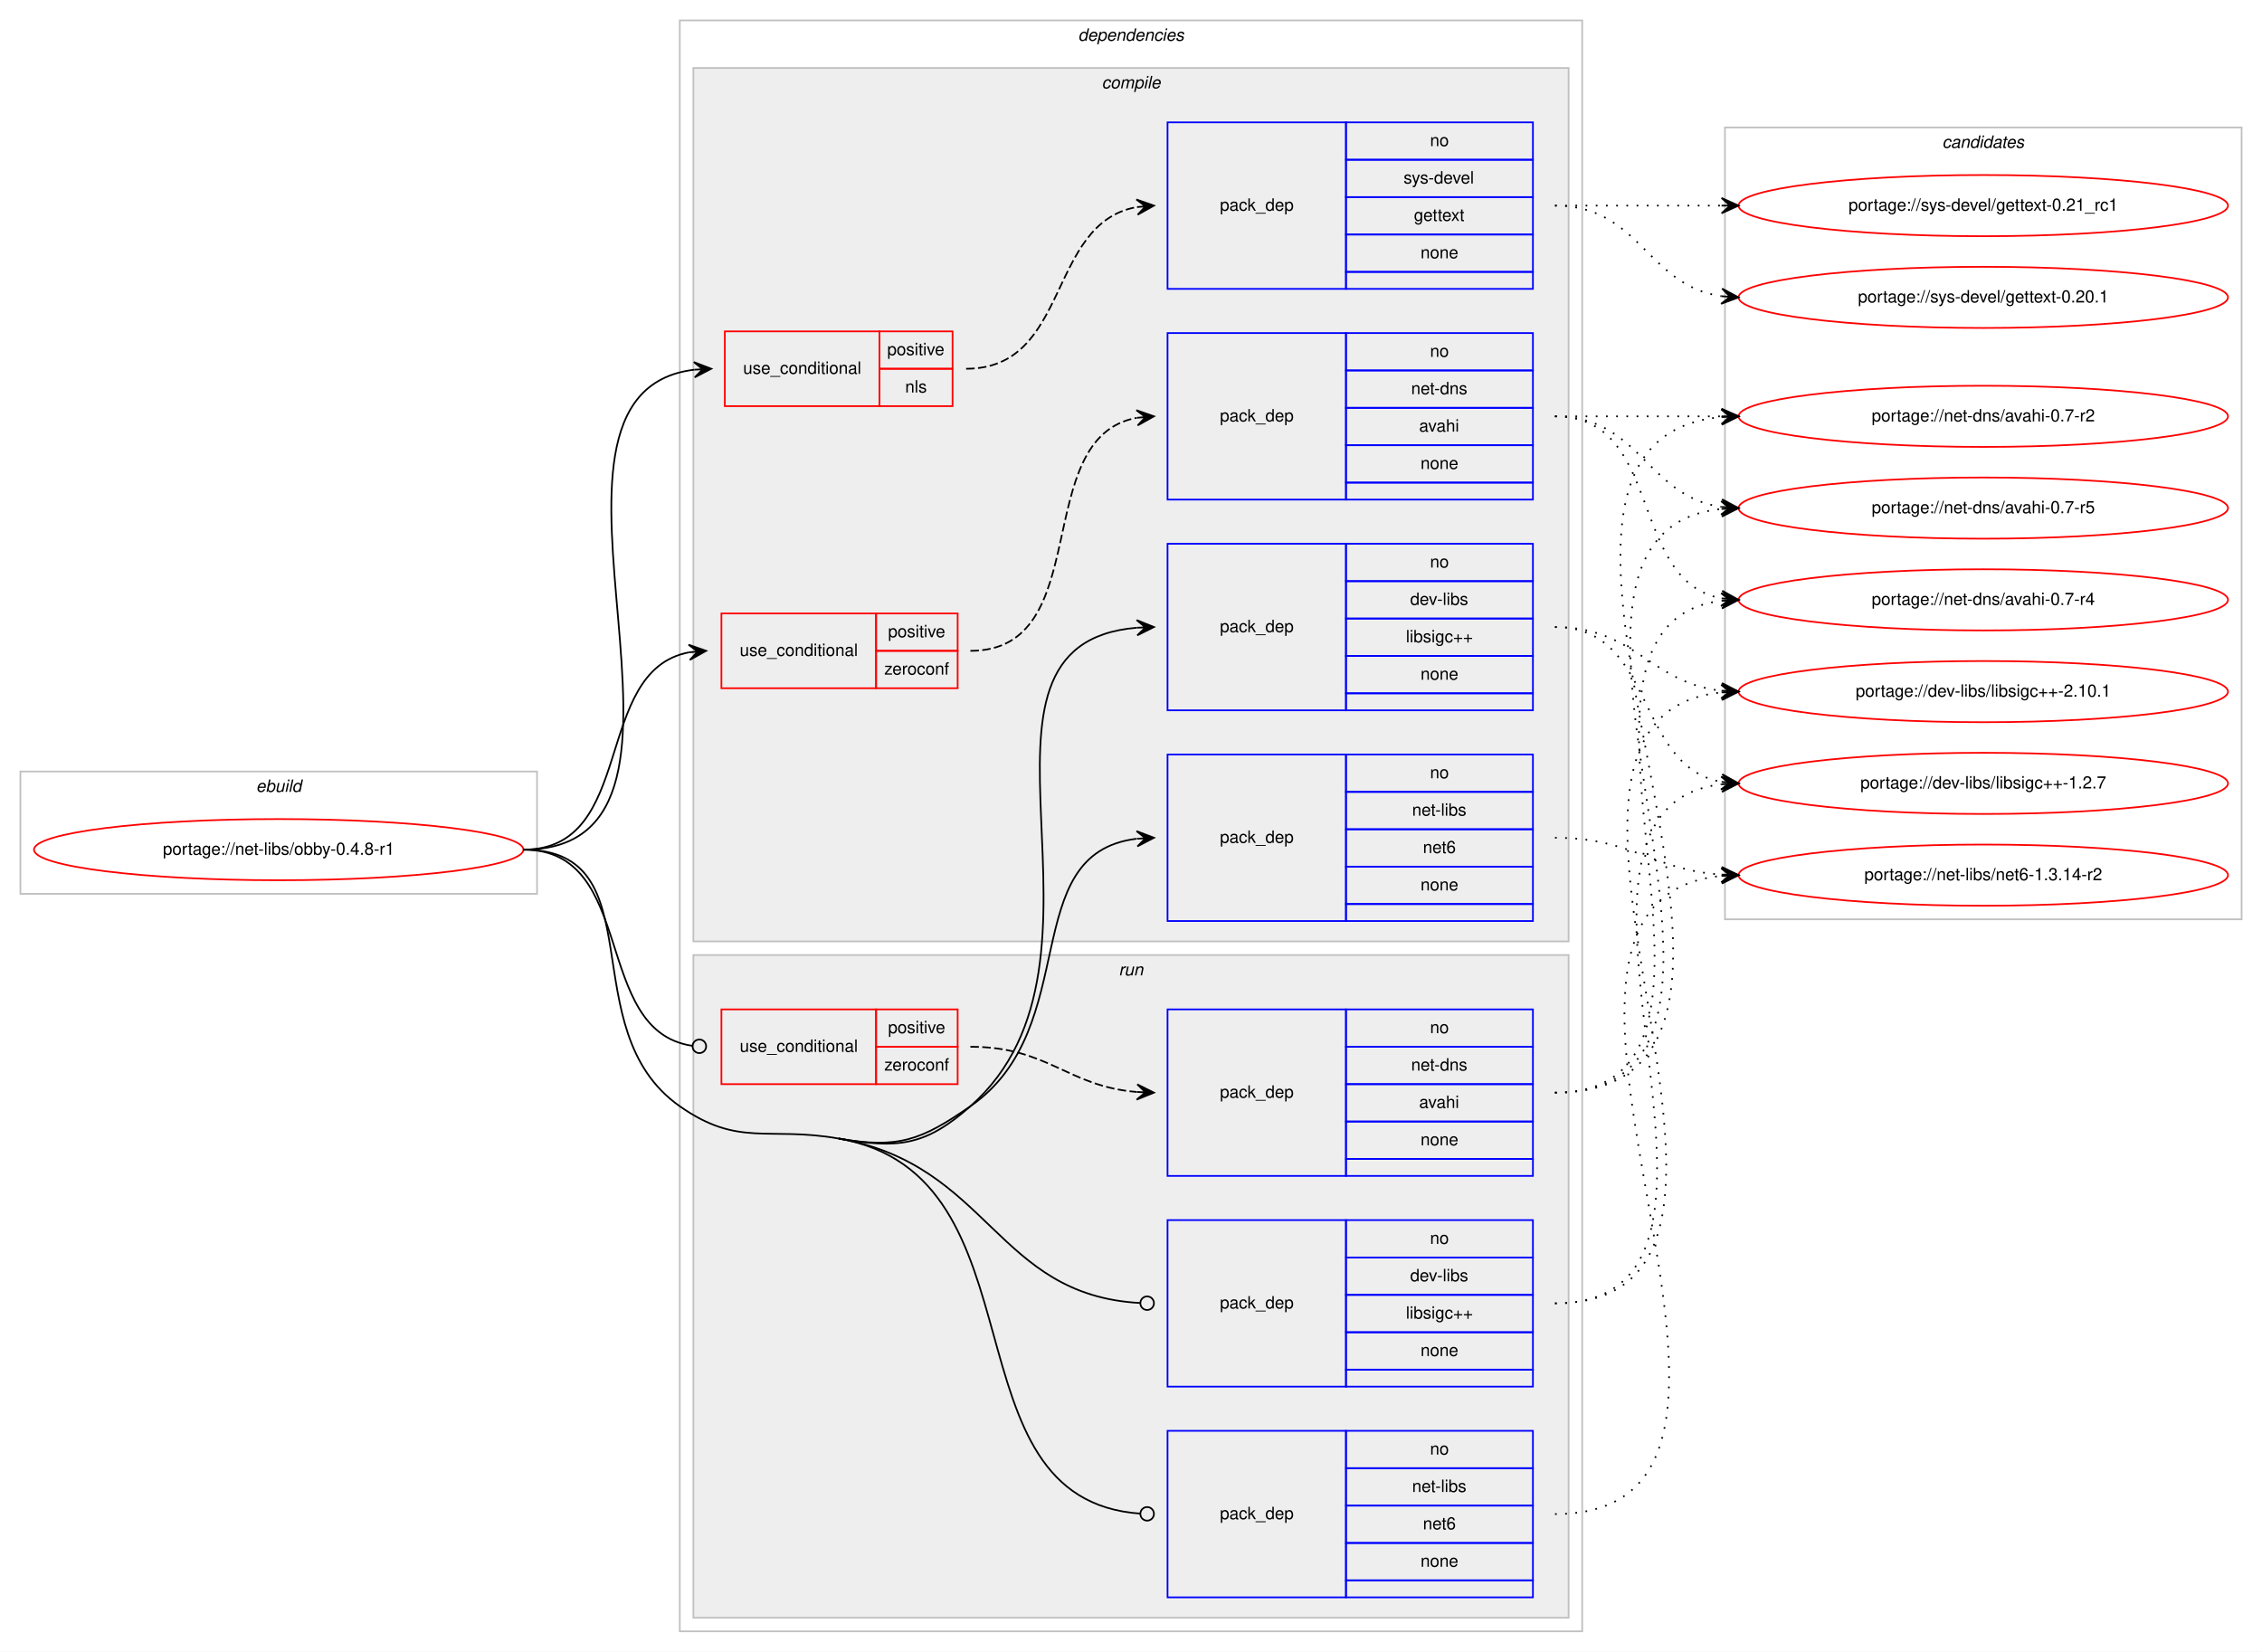
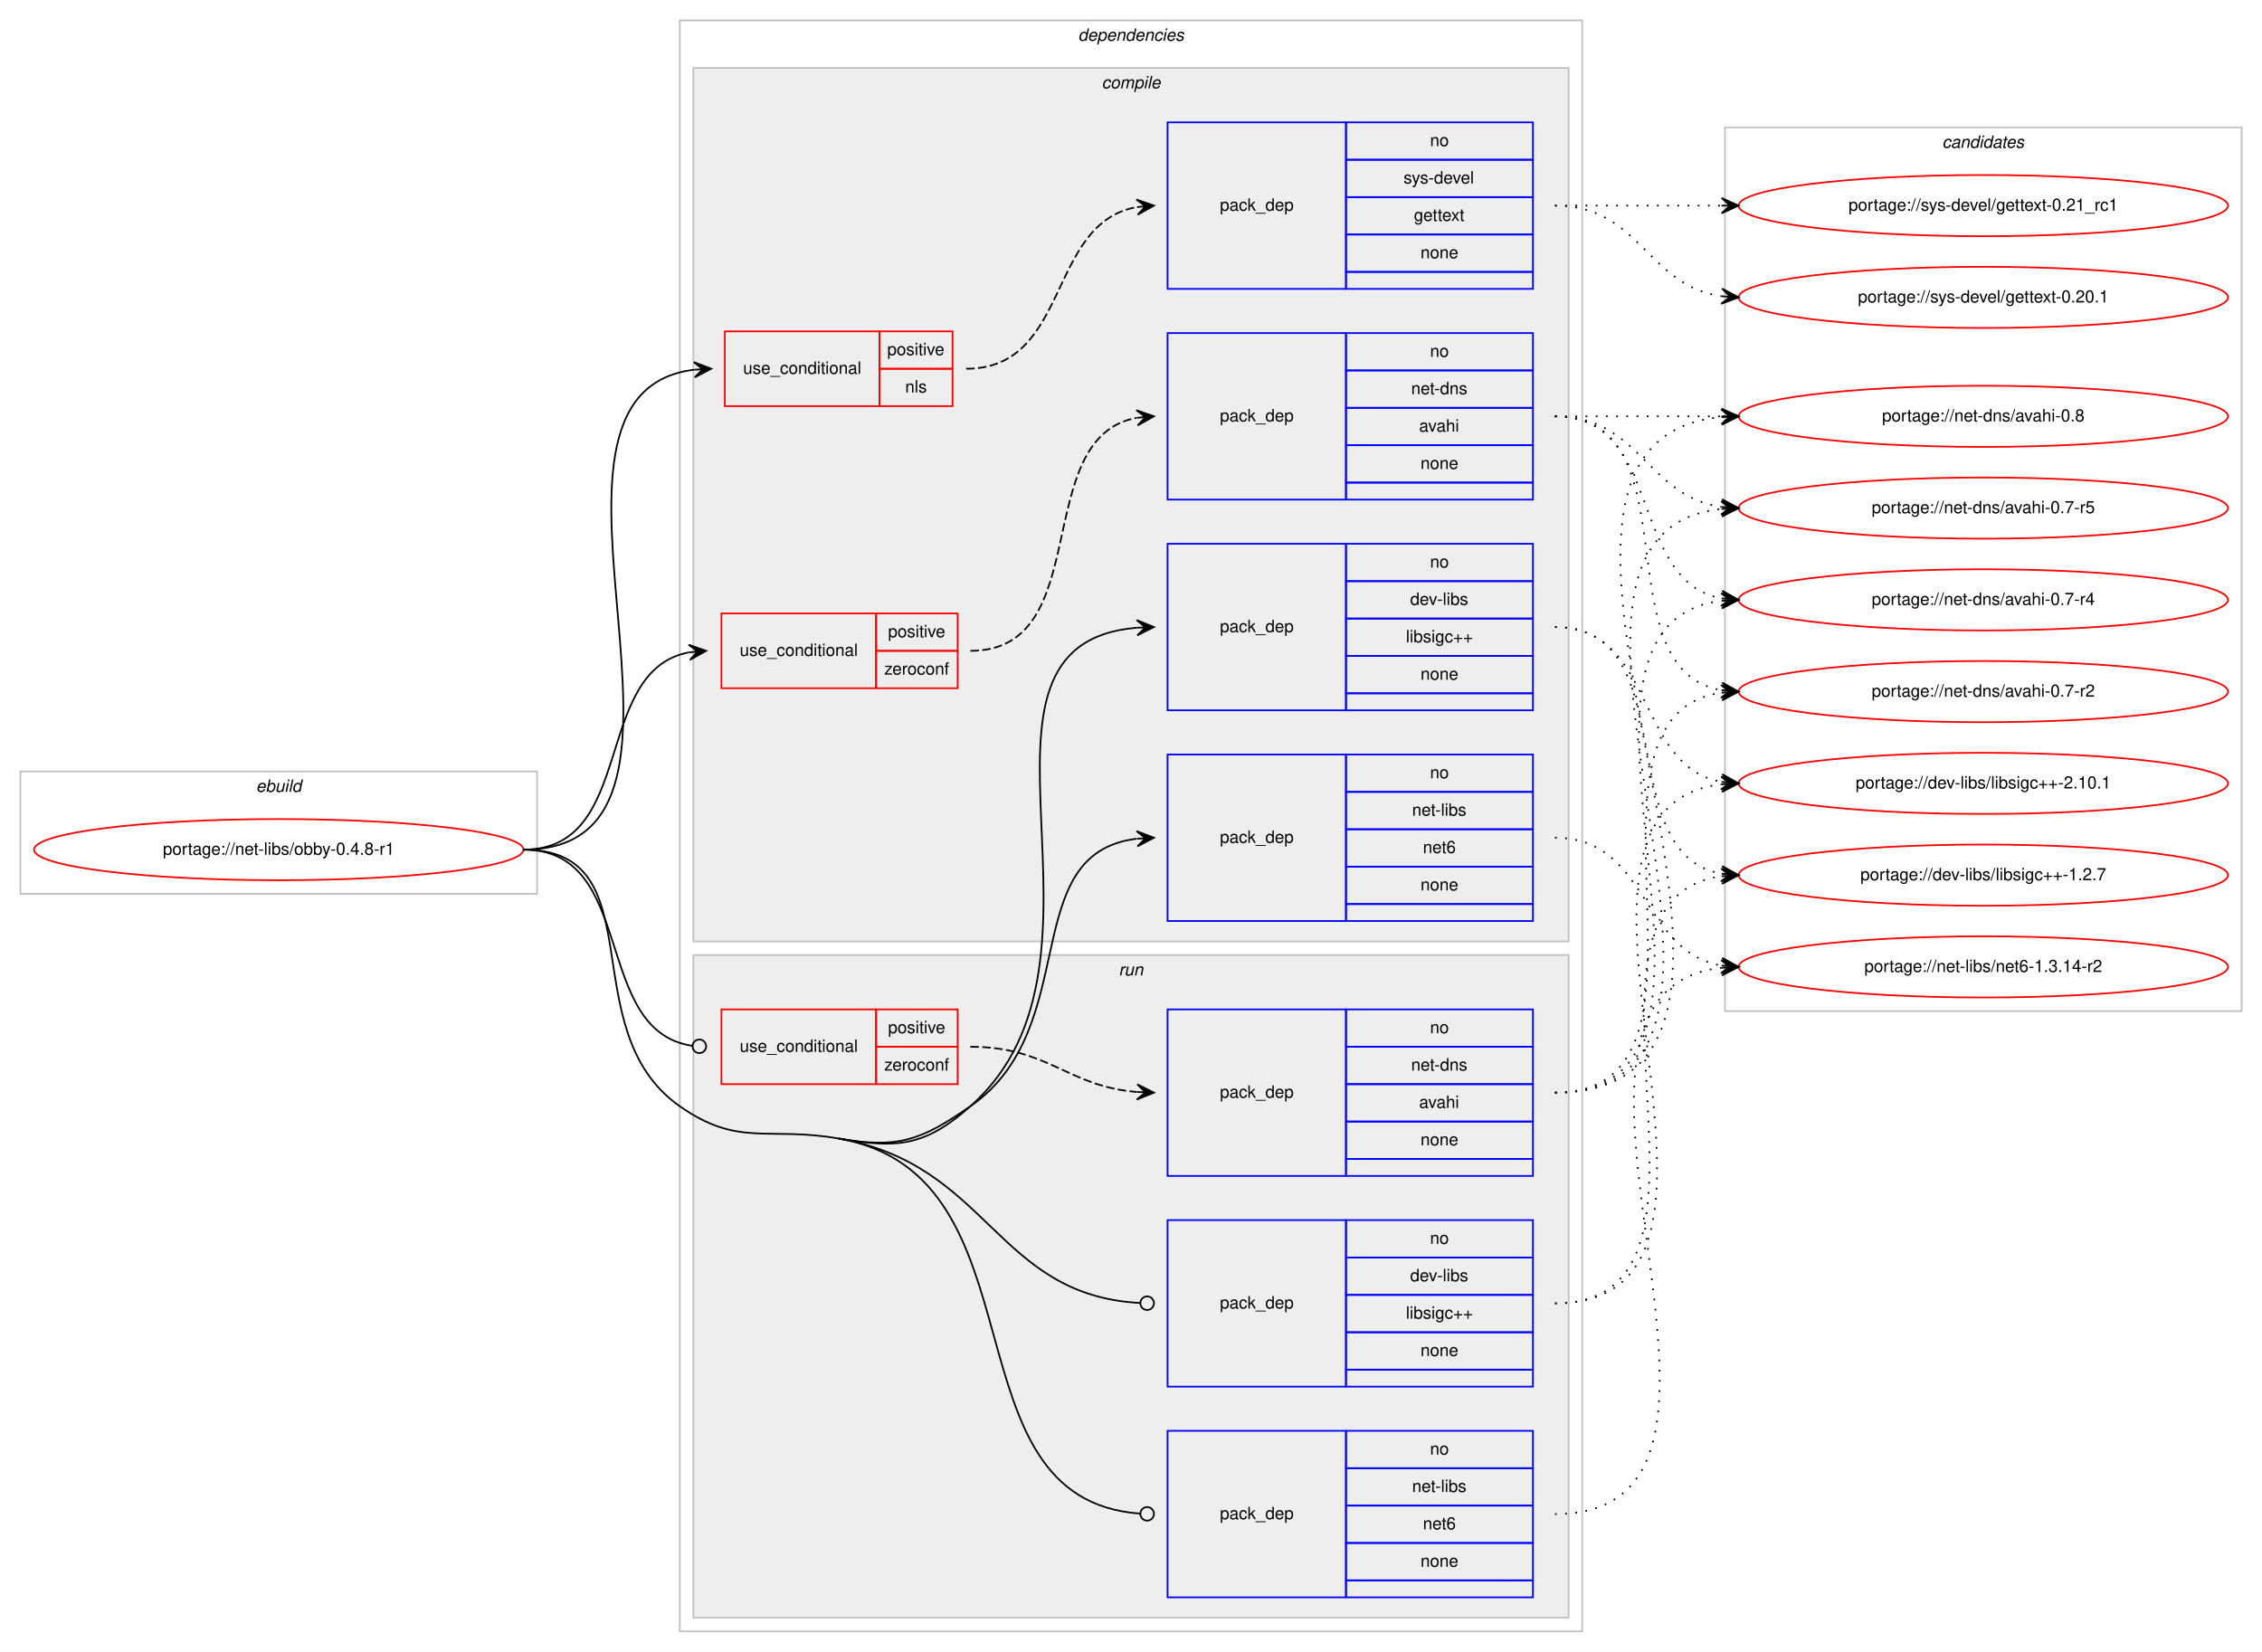
<svg xmlns="http://www.w3.org/2000/svg" xmlns:xlink="http://www.w3.org/1999/xlink" width="1331pt" height="972pt" viewBox="0.00 0.00 1331.00 972.00">
  <g id="graph0" class="graph" transform="scale(1 1) rotate(0) translate(4 968)">
    <polygon fill="#ffffff" stroke="transparent" points="-4,4 -4,-968 1327,-968 1327,4 -4,4" />
    <g id="clust1" class="cluster">
      <polygon fill="none" stroke="#c0c0c0" points="8,-442 8,-514 312,-514 312,-442 8,-442" />
      <text text-anchor="start" x="146.663" y="-502" font-family="Helvetica,sans-Serif" font-style="italic" font-size="10.00" fill="#000000">ebuild</text>
    </g>
    <g id="clust2" class="cluster">
      <polygon fill="none" stroke="#c0c0c0" points="396,-8 396,-956 927,-956 927,-8 396,-8" />
      <text text-anchor="start" x="630.375" y="-944" font-family="Helvetica,sans-Serif" font-style="italic" font-size="10.00" fill="#000000">dependencies</text>
    </g>
    <g id="clust3" class="cluster">
      <polygon fill="#eeeeee" stroke="#c0c0c0" points="404,-414 404,-928 919,-928 919,-414 404,-414" />
      <text text-anchor="start" x="644.278" y="-916" font-family="Helvetica,sans-Serif" font-style="italic" font-size="10.00" fill="#000000">compile</text>
    </g>
    <g id="clust11" class="cluster">
      <polygon fill="#eeeeee" stroke="#c0c0c0" points="404,-16 404,-406 919,-406 919,-16 404,-16" />
      <text text-anchor="start" x="654.277" y="-394" font-family="Helvetica,sans-Serif" font-style="italic" font-size="10.00" fill="#000000">run</text>
    </g>
    <g id="clust16" class="cluster">
-       <polygon fill="none" stroke="#c0c0c0" points="1011,-427 1011,-893 1315,-893 1315,-427 1011,-427" />
+       <polygon fill="none" stroke="#c0c0c0" points="1011,-373 1011,-893 1315,-893 1315,-373 1011,-373" />
      <text text-anchor="start" x="1138.824" y="-881" font-family="Helvetica,sans-Serif" font-style="italic" font-size="10.00" fill="#000000">candidates</text>
    </g>
    <g id="node1" class="node">
      <g id="a_node1">
        <a xlink:href="../net-libs/obby-0.4.8-r1.svg" xlink:title="portage://net-libs/obby-0.4.8-r1">
          <ellipse fill="none" stroke="#ff0000" cx="160" cy="-468" rx="144" ry="18" />
          <text text-anchor="middle" x="160" y="-465" font-family="Helvetica,sans-Serif" font-size="10.00" fill="#000000">portage://net-libs/obby-0.4.8-r1</text>
        </a>
      </g>
    </g>
    <g id="node2" class="node">
      <polygon fill="none" stroke="#ff0000" points="422.5,-729 422.5,-773 513.5,-773 513.5,-729 422.5,-729" />
      <text text-anchor="start" x="433.267" y="-748" font-family="Helvetica,sans-Serif" font-size="10.00" fill="#000000">use_conditional</text>
      <polygon fill="none" stroke="#ff0000" points="513.5,-751 513.5,-773 556.5,-773 556.5,-751 513.5,-751" />
      <text text-anchor="start" x="518.053" y="-759" font-family="Helvetica,sans-Serif" font-size="10.00" fill="#000000">positive</text>
      <polygon fill="none" stroke="#ff0000" points="513.5,-729 513.5,-751 556.5,-751 556.5,-729 513.5,-729" />
      <text text-anchor="start" x="528.611" y="-737" font-family="Helvetica,sans-Serif" font-size="10.00" fill="#000000">nls</text>
    </g>
    <g id="edge2" class="edge">
      <path fill="none" stroke="#000000" d="M304,-468C435.466,-468 287.683,-736.273 404.423,-750.42" />
      <polygon fill="#000000" stroke="#000000" points="414.5,-751 404.258,-754.918 409.508,-750.713 404.517,-750.425 404.517,-750.425 404.517,-750.425 409.508,-750.713 404.775,-745.933 414.5,-751 414.5,-751" />
    </g>
    <g id="node4" class="node">
      <polygon fill="none" stroke="#ff0000" points="420.5,-563 420.5,-607 511.5,-607 511.5,-563 420.5,-563" />
      <text text-anchor="start" x="431.267" y="-582" font-family="Helvetica,sans-Serif" font-size="10.00" fill="#000000">use_conditional</text>
      <polygon fill="none" stroke="#ff0000" points="511.5,-585 511.5,-607 559.5,-607 559.5,-585 511.5,-585" />
      <text text-anchor="start" x="518.553" y="-593" font-family="Helvetica,sans-Serif" font-size="10.00" fill="#000000">positive</text>
      <polygon fill="none" stroke="#ff0000" points="511.5,-563 511.5,-585 559.5,-585 559.5,-563 511.5,-563" />
      <text text-anchor="start" x="516.328" y="-571" font-family="Helvetica,sans-Serif" font-size="10.00" fill="#000000">zeroconf</text>
    </g>
    <g id="edge4" class="edge">
      <path fill="none" stroke="#000000" d="M304,-468C371.031,-468 344.04,-573.419 401.522,-584.125" />
      <polygon fill="#000000" stroke="#000000" points="411.5,-585 401.145,-588.61 406.519,-584.563 401.538,-584.127 401.538,-584.127 401.538,-584.127 406.519,-584.563 401.931,-579.644 411.5,-585 411.5,-585" />
    </g>
    <g id="node6" class="node">
      <polygon fill="none" stroke="#0000ff" points="683,-550 683,-648 788,-648 788,-550 683,-550" />
      <text text-anchor="start" x="713.823" y="-596" font-family="Helvetica,sans-Serif" font-size="10.00" fill="#000000">pack_dep</text>
      <polygon fill="none" stroke="#0000ff" points="788,-626 788,-648 898,-648 898,-626 788,-626" />
      <text text-anchor="start" x="837.441" y="-634" font-family="Helvetica,sans-Serif" font-size="10.00" fill="#000000">no</text>
      <polygon fill="none" stroke="#0000ff" points="788,-604 788,-626 898,-626 898,-604 788,-604" />
      <text text-anchor="start" x="825.778" y="-612" font-family="Helvetica,sans-Serif" font-size="10.00" fill="#000000">dev-libs</text>
      <polygon fill="none" stroke="#0000ff" points="788,-582 788,-604 898,-604 898,-582 788,-582" />
      <text text-anchor="start" x="823.274" y="-590" font-family="Helvetica,sans-Serif" font-size="10.00" fill="#000000">libsigc++</text>
      <polygon fill="none" stroke="#0000ff" points="788,-560 788,-582 898,-582 898,-560 788,-560" />
      <text text-anchor="start" x="831.882" y="-568" font-family="Helvetica,sans-Serif" font-size="10.00" fill="#000000">none</text>
      <polygon fill="none" stroke="#0000ff" points="788,-550 788,-560 898,-560 898,-550 788,-550" />
    </g>
    <g id="edge5" class="edge">
      <path fill="none" stroke="#000000" d="M489.5,-298C524.437,-291.908 540.402,-293.543 567,-317 665.004,-403.431 547.322,-588.883 664.919,-598.602" />
      <polygon fill="#000000" stroke="#000000" points="675,-599 664.83,-603.102 670.004,-598.803 665.008,-598.606 665.008,-598.606 665.008,-598.606 670.004,-598.803 665.185,-594.109 675,-599 675,-599" />
    </g>
    <g id="node7" class="node">
      <polygon fill="none" stroke="#0000ff" points="683,-426 683,-524 788,-524 788,-426 683,-426" />
      <text text-anchor="start" x="713.823" y="-472" font-family="Helvetica,sans-Serif" font-size="10.00" fill="#000000">pack_dep</text>
      <polygon fill="none" stroke="#0000ff" points="788,-502 788,-524 898,-524 898,-502 788,-502" />
      <text text-anchor="start" x="837.441" y="-510" font-family="Helvetica,sans-Serif" font-size="10.00" fill="#000000">no</text>
      <polygon fill="none" stroke="#0000ff" points="788,-480 788,-502 898,-502 898,-480 788,-480" />
      <text text-anchor="start" x="826.889" y="-488" font-family="Helvetica,sans-Serif" font-size="10.00" fill="#000000">net-libs</text>
      <polygon fill="none" stroke="#0000ff" points="788,-458 788,-480 898,-480 898,-458 788,-458" />
      <text text-anchor="start" x="833.272" y="-466" font-family="Helvetica,sans-Serif" font-size="10.00" fill="#000000">net6</text>
      <polygon fill="none" stroke="#0000ff" points="788,-436 788,-458 898,-458 898,-436 788,-436" />
      <text text-anchor="start" x="831.882" y="-444" font-family="Helvetica,sans-Serif" font-size="10.00" fill="#000000">none</text>
      <polygon fill="none" stroke="#0000ff" points="788,-426 788,-436 898,-436 898,-426 788,-426" />
    </g>
    <g id="edge6" class="edge">
      <path fill="none" stroke="#000000" d="M489.5,-298C524.437,-291.908 537.847,-296.805 567,-317 633.918,-363.354 593.762,-465.697 664.747,-474.407" />
      <polygon fill="#000000" stroke="#000000" points="675,-475 664.757,-478.915 670.008,-474.711 665.017,-474.422 665.017,-474.422 665.017,-474.422 670.008,-474.711 665.277,-469.93 675,-475 675,-475" />
    </g>
    <g id="node8" class="node">
      <polygon fill="none" stroke="#ff0000" points="420.5,-330 420.5,-374 511.5,-374 511.5,-330 420.5,-330" />
      <text text-anchor="start" x="431.267" y="-349" font-family="Helvetica,sans-Serif" font-size="10.00" fill="#000000">use_conditional</text>
      <polygon fill="none" stroke="#ff0000" points="511.5,-352 511.5,-374 559.5,-374 559.5,-352 511.5,-352" />
      <text text-anchor="start" x="518.553" y="-360" font-family="Helvetica,sans-Serif" font-size="10.00" fill="#000000">positive</text>
      <polygon fill="none" stroke="#ff0000" points="511.5,-330 511.5,-352 559.5,-352 559.5,-330 511.5,-330" />
      <text text-anchor="start" x="516.328" y="-338" font-family="Helvetica,sans-Serif" font-size="10.00" fill="#000000">zeroconf</text>
    </g>
    <g id="edge8" class="edge">
      <path fill="none" stroke="#000000" d="M304,-468C371.407,-468 343.75,-361.32 403.358,-352.569" />
      <ellipse fill="none" stroke="#000000" cx="407.51" cy="-352.279" rx="4" ry="4" />
    </g>
    <g id="node10" class="node">
      <polygon fill="none" stroke="#0000ff" points="683,-152 683,-250 788,-250 788,-152 683,-152" />
      <text text-anchor="start" x="713.823" y="-198" font-family="Helvetica,sans-Serif" font-size="10.00" fill="#000000">pack_dep</text>
      <polygon fill="none" stroke="#0000ff" points="788,-228 788,-250 898,-250 898,-228 788,-228" />
      <text text-anchor="start" x="837.441" y="-236" font-family="Helvetica,sans-Serif" font-size="10.00" fill="#000000">no</text>
      <polygon fill="none" stroke="#0000ff" points="788,-206 788,-228 898,-228 898,-206 788,-206" />
      <text text-anchor="start" x="825.778" y="-214" font-family="Helvetica,sans-Serif" font-size="10.00" fill="#000000">dev-libs</text>
      <polygon fill="none" stroke="#0000ff" points="788,-184 788,-206 898,-206 898,-184 788,-184" />
      <text text-anchor="start" x="823.274" y="-192" font-family="Helvetica,sans-Serif" font-size="10.00" fill="#000000">libsigc++</text>
      <polygon fill="none" stroke="#0000ff" points="788,-162 788,-184 898,-184 898,-162 788,-162" />
      <text text-anchor="start" x="831.882" y="-170" font-family="Helvetica,sans-Serif" font-size="10.00" fill="#000000">none</text>
      <polygon fill="none" stroke="#0000ff" points="788,-152 788,-162 898,-162 898,-152 788,-152" />
    </g>
    <g id="edge9" class="edge">
      <path fill="none" stroke="#000000" d="M489.5,-298C578.378,-282.502 581.832,-205.846 666.799,-201.219" />
      <ellipse fill="none" stroke="#000000" cx="671.001" cy="-201.107" rx="4" ry="4" />
    </g>
    <g id="node11" class="node">
      <polygon fill="none" stroke="#0000ff" points="683,-28 683,-126 788,-126 788,-28 683,-28" />
      <text text-anchor="start" x="713.823" y="-74" font-family="Helvetica,sans-Serif" font-size="10.00" fill="#000000">pack_dep</text>
      <polygon fill="none" stroke="#0000ff" points="788,-104 788,-126 898,-126 898,-104 788,-104" />
      <text text-anchor="start" x="837.441" y="-112" font-family="Helvetica,sans-Serif" font-size="10.00" fill="#000000">no</text>
      <polygon fill="none" stroke="#0000ff" points="788,-82 788,-104 898,-104 898,-82 788,-82" />
      <text text-anchor="start" x="826.889" y="-90" font-family="Helvetica,sans-Serif" font-size="10.00" fill="#000000">net-libs</text>
      <polygon fill="none" stroke="#0000ff" points="788,-60 788,-82 898,-82 898,-60 788,-60" />
      <text text-anchor="start" x="833.272" y="-68" font-family="Helvetica,sans-Serif" font-size="10.00" fill="#000000">net6</text>
      <polygon fill="none" stroke="#0000ff" points="788,-38 788,-60 898,-60 898,-38 788,-38" />
      <text text-anchor="start" x="831.882" y="-46" font-family="Helvetica,sans-Serif" font-size="10.00" fill="#000000">none</text>
      <polygon fill="none" stroke="#0000ff" points="788,-28 788,-38 898,-38 898,-28 788,-28" />
    </g>
    <g id="edge10" class="edge">
      <path fill="none" stroke="#000000" d="M489.5,-298C613.116,-276.445 549.641,-85.468 667.004,-77.272" />
      <ellipse fill="none" stroke="#000000" cx="671.002" cy="-77.136" rx="4" ry="4" />
      <path fill="none" stroke="#000000" d="M304,-468C382.586,-468 331.679,-362.15 396,-317 430.708,-292.637 447.726,-305.284 489.5,-298" />
    </g>
    <g id="node3" class="node">
      <polygon fill="none" stroke="#0000ff" points="683,-798 683,-896 788,-896 788,-798 683,-798" />
      <text text-anchor="start" x="713.823" y="-844" font-family="Helvetica,sans-Serif" font-size="10.00" fill="#000000">pack_dep</text>
      <polygon fill="none" stroke="#0000ff" points="788,-874 788,-896 898,-896 898,-874 788,-874" />
      <text text-anchor="start" x="837.441" y="-882" font-family="Helvetica,sans-Serif" font-size="10.00" fill="#000000">no</text>
      <polygon fill="none" stroke="#0000ff" points="788,-852 788,-874 898,-874 898,-852 788,-852" />
      <text text-anchor="start" x="821.888" y="-860" font-family="Helvetica,sans-Serif" font-size="10.00" fill="#000000">sys-devel</text>
      <polygon fill="none" stroke="#0000ff" points="788,-830 788,-852 898,-852 898,-830 788,-830" />
      <text text-anchor="start" x="827.993" y="-838" font-family="Helvetica,sans-Serif" font-size="10.00" fill="#000000">gettext</text>
      <polygon fill="none" stroke="#0000ff" points="788,-808 788,-830 898,-830 898,-808 788,-808" />
      <text text-anchor="start" x="831.882" y="-816" font-family="Helvetica,sans-Serif" font-size="10.00" fill="#000000">none</text>
      <polygon fill="none" stroke="#0000ff" points="788,-798 788,-808 898,-808 898,-798 788,-798" />
    </g>
    <g id="edge1" class="edge">
      <path fill="none" stroke="#000000" stroke-dasharray="5,2" d="M564.5,-751C625.872,-751 611.894,-836.433 664.73,-846.111" />
      <polygon fill="#000000" stroke="#000000" points="675,-847 664.649,-850.621 670.019,-846.569 665.037,-846.138 665.037,-846.138 665.037,-846.138 670.019,-846.569 665.425,-841.654 675,-847 675,-847" />
    </g>
    <g id="node12" class="node">
      <g id="a_node12">
        <a xlink:href="../sys-devel/gettext-0.21_rc1.svg" xlink:title="portage://sys-devel/gettext-0.21_rc1">
          <ellipse fill="none" stroke="#ff0000" cx="1163" cy="-847" rx="144" ry="18" />
          <text text-anchor="middle" x="1163" y="-844" font-family="Helvetica,sans-Serif" font-size="10.00" fill="#000000">portage://sys-devel/gettext-0.21_rc1</text>
        </a>
      </g>
    </g>
    <g id="edge11" class="edge">
      <path fill="none" stroke="#000000" stroke-dasharray="1,5" d="M911,-847C955.438,-847 969.02,-847 1008.878,-847" />
      <polygon fill="#000000" stroke="#000000" points="1019,-847 1009,-851.5 1014,-847 1009,-847 1009,-847 1009,-847 1014,-847 1009,-842.5 1019,-847 1019,-847" />
    </g>
    <g id="node13" class="node">
      <g id="a_node13">
        <a xlink:href="../sys-devel/gettext-0.20.1.svg" xlink:title="portage://sys-devel/gettext-0.20.1">
          <ellipse fill="none" stroke="#ff0000" cx="1163" cy="-793" rx="144" ry="18" />
          <text text-anchor="middle" x="1163" y="-790" font-family="Helvetica,sans-Serif" font-size="10.00" fill="#000000">portage://sys-devel/gettext-0.20.1</text>
        </a>
      </g>
    </g>
    <g id="edge12" class="edge">
      <path fill="none" stroke="#000000" stroke-dasharray="1,5" d="M911,-847C961.102,-847 965.012,-799.934 1008.979,-793.683" />
      <polygon fill="#000000" stroke="#000000" points="1019,-793 1009.329,-798.169 1014.012,-793.34 1009.023,-793.68 1009.023,-793.68 1009.023,-793.68 1014.012,-793.34 1008.717,-789.19 1019,-793 1019,-793" />
    </g>
    <g id="node5" class="node">
      <polygon fill="none" stroke="#0000ff" points="683,-674 683,-772 788,-772 788,-674 683,-674" />
      <text text-anchor="start" x="713.823" y="-720" font-family="Helvetica,sans-Serif" font-size="10.00" fill="#000000">pack_dep</text>
      <polygon fill="none" stroke="#0000ff" points="788,-750 788,-772 898,-772 898,-750 788,-750" />
      <text text-anchor="start" x="837.441" y="-758" font-family="Helvetica,sans-Serif" font-size="10.00" fill="#000000">no</text>
      <polygon fill="none" stroke="#0000ff" points="788,-728 788,-750 898,-750 898,-728 788,-728" />
      <text text-anchor="start" x="826.328" y="-736" font-family="Helvetica,sans-Serif" font-size="10.00" fill="#000000">net-dns</text>
      <polygon fill="none" stroke="#0000ff" points="788,-706 788,-728 898,-728 898,-706 788,-706" />
      <text text-anchor="start" x="831.052" y="-714" font-family="Helvetica,sans-Serif" font-size="10.00" fill="#000000">avahi</text>
      <polygon fill="none" stroke="#0000ff" points="788,-684 788,-706 898,-706 898,-684 788,-684" />
      <text text-anchor="start" x="831.882" y="-692" font-family="Helvetica,sans-Serif" font-size="10.00" fill="#000000">none</text>
      <polygon fill="none" stroke="#0000ff" points="788,-674 788,-684 898,-684 898,-674 788,-674" />
    </g>
    <g id="edge3" class="edge">
      <path fill="none" stroke="#000000" stroke-dasharray="5,2" d="M567,-585C641.232,-585 601.319,-710.366 664.85,-722.119" />
      <polygon fill="#000000" stroke="#000000" points="675,-723 664.648,-726.618 670.019,-722.567 665.038,-722.135 665.038,-722.135 665.038,-722.135 670.019,-722.567 665.427,-717.652 675,-723 675,-723" />
    </g>
    <g id="node14" class="node">
      <g id="a_node14">
+         <a xlink:href="../net-dns/avahi-0.8.svg" xlink:title="portage://net-dns/avahi-0.8">
+           <ellipse fill="none" stroke="#ff0000" cx="1163" cy="-723" rx="144" ry="18" />
+           <text text-anchor="middle" x="1163" y="-720" font-family="Helvetica,sans-Serif" font-size="10.00" fill="#000000">portage://net-dns/avahi-0.8</text>
+         </a>
+       </g>
+     </g>
+     <g id="edge13" class="edge">
+       <path fill="none" stroke="#000000" stroke-dasharray="1,5" d="M911,-723C955.438,-723 969.02,-723 1008.878,-723" />
+       <polygon fill="#000000" stroke="#000000" points="1019,-723 1009,-727.5 1014,-723 1009,-723 1009,-723 1009,-723 1014,-723 1009,-718.5 1019,-723 1019,-723" />
+     </g>
+     <g id="node15" class="node">
+       <g id="a_node15">
        <a xlink:href="../net-dns/avahi-0.7-r5.svg" xlink:title="portage://net-dns/avahi-0.7-r5">
          <ellipse fill="none" stroke="#ff0000" cx="1163" cy="-669" rx="144" ry="18" />
          <text text-anchor="middle" x="1163" y="-666" font-family="Helvetica,sans-Serif" font-size="10.00" fill="#000000">portage://net-dns/avahi-0.7-r5</text>
        </a>
      </g>
    </g>
-     <g id="edge13" class="edge">
+     <g id="edge14" class="edge">
      <path fill="none" stroke="#000000" stroke-dasharray="1,5" d="M911,-723C961.102,-723 965.012,-675.934 1008.979,-669.683" />
      <polygon fill="#000000" stroke="#000000" points="1019,-669 1009.329,-674.169 1014.012,-669.34 1009.023,-669.68 1009.023,-669.68 1009.023,-669.68 1014.012,-669.34 1008.717,-665.19 1019,-669 1019,-669" />
    </g>
-     <g id="node15" class="node">
-       <g id="a_node15">
+     <g id="node16" class="node">
+       <g id="a_node16">
        <a xlink:href="../net-dns/avahi-0.7-r4.svg" xlink:title="portage://net-dns/avahi-0.7-r4">
          <ellipse fill="none" stroke="#ff0000" cx="1163" cy="-615" rx="144" ry="18" />
          <text text-anchor="middle" x="1163" y="-612" font-family="Helvetica,sans-Serif" font-size="10.00" fill="#000000">portage://net-dns/avahi-0.7-r4</text>
        </a>
      </g>
    </g>
-     <g id="edge14" class="edge">
+     <g id="edge15" class="edge">
      <path fill="none" stroke="#000000" stroke-dasharray="1,5" d="M911,-723C975.303,-723 953.78,-626.09 1009.031,-615.869" />
      <polygon fill="#000000" stroke="#000000" points="1019,-615 1009.429,-620.352 1014.019,-615.434 1009.038,-615.869 1009.038,-615.869 1009.038,-615.869 1014.019,-615.434 1008.647,-611.386 1019,-615 1019,-615" />
    </g>
-     <g id="node16" class="node">
-       <g id="a_node16">
-         <a xlink:href="../net-dns/avahi-0.7-r2.svg" xlink:title="portage://net-dns/avahi-0.7-r2">
-           <ellipse fill="none" stroke="#ff0000" cx="1163" cy="-723" rx="144" ry="18" />
-           <text text-anchor="middle" x="1163" y="-720" font-family="Helvetica,sans-Serif" font-size="10.00" fill="#000000">portage://net-dns/avahi-0.7-r2</text>
-         </a>
-       </g>
-     </g>
-     <g id="edge15" class="edge">
-       <path fill="none" stroke="#000000" stroke-dasharray="1,5" d="M911,-723C955.438,-723 969.02,-723 1008.878,-723" />
-       <polygon fill="#000000" stroke="#000000" points="1019,-723 1009,-727.5 1014,-723 1009,-723 1009,-723 1009,-723 1014,-723 1009,-718.5 1019,-723 1019,-723" />
-     </g>
    <g id="node17" class="node">
      <g id="a_node17">
-         <a xlink:href="../dev-libs/libsigc++-2.10.1.svg" xlink:title="portage://dev-libs/libsigc++-2.10.1">
+         <a xlink:href="../net-dns/avahi-0.7-r2.svg" xlink:title="portage://net-dns/avahi-0.7-r2">
          <ellipse fill="none" stroke="#ff0000" cx="1163" cy="-561" rx="144" ry="18" />
-           <text text-anchor="middle" x="1163" y="-558" font-family="Helvetica,sans-Serif" font-size="10.00" fill="#000000">portage://dev-libs/libsigc++-2.10.1</text>
+           <text text-anchor="middle" x="1163" y="-558" font-family="Helvetica,sans-Serif" font-size="10.00" fill="#000000">portage://net-dns/avahi-0.7-r2</text>
        </a>
      </g>
    </g>
    <g id="edge16" class="edge">
-       <path fill="none" stroke="#000000" stroke-dasharray="1,5" d="M911,-599C958.307,-599 967.019,-566.156 1008.898,-561.537" />
-       <polygon fill="#000000" stroke="#000000" points="1019,-561 1009.253,-566.025 1014.007,-561.265 1009.014,-561.531 1009.014,-561.531 1009.014,-561.531 1014.007,-561.265 1008.775,-557.037 1019,-561 1019,-561" />
+       <path fill="none" stroke="#000000" stroke-dasharray="1,5" d="M911,-723C993.815,-723 937.779,-574.623 1008.661,-561.872" />
+       <polygon fill="#000000" stroke="#000000" points="1019,-561 1009.413,-566.324 1014.018,-561.42 1009.035,-561.84 1009.035,-561.84 1009.035,-561.84 1014.018,-561.42 1008.657,-557.356 1019,-561 1019,-561" />
    </g>
    <g id="node18" class="node">
      <g id="a_node18">
-         <a xlink:href="../dev-libs/libsigc++-1.2.7.svg" xlink:title="portage://dev-libs/libsigc++-1.2.7">
+         <a xlink:href="../dev-libs/libsigc++-2.10.1.svg" xlink:title="portage://dev-libs/libsigc++-2.10.1">
          <ellipse fill="none" stroke="#ff0000" cx="1163" cy="-507" rx="144" ry="18" />
-           <text text-anchor="middle" x="1163" y="-504" font-family="Helvetica,sans-Serif" font-size="10.00" fill="#000000">portage://dev-libs/libsigc++-1.2.7</text>
+           <text text-anchor="middle" x="1163" y="-504" font-family="Helvetica,sans-Serif" font-size="10.00" fill="#000000">portage://dev-libs/libsigc++-2.10.1</text>
        </a>
      </g>
    </g>
    <g id="edge17" class="edge">
      <path fill="none" stroke="#000000" stroke-dasharray="1,5" d="M911,-599C970.36,-599 957.789,-517.465 1008.72,-507.911" />
      <polygon fill="#000000" stroke="#000000" points="1019,-507 1009.436,-512.365 1014.019,-507.441 1009.039,-507.882 1009.039,-507.882 1009.039,-507.882 1014.019,-507.441 1008.642,-503.4 1019,-507 1019,-507" />
    </g>
    <g id="node19" class="node">
      <g id="a_node19">
+         <a xlink:href="../dev-libs/libsigc++-1.2.7.svg" xlink:title="portage://dev-libs/libsigc++-1.2.7">
+           <ellipse fill="none" stroke="#ff0000" cx="1163" cy="-453" rx="144" ry="18" />
+           <text text-anchor="middle" x="1163" y="-450" font-family="Helvetica,sans-Serif" font-size="10.00" fill="#000000">portage://dev-libs/libsigc++-1.2.7</text>
+         </a>
+       </g>
+     </g>
+     <g id="edge18" class="edge">
+       <path fill="none" stroke="#000000" stroke-dasharray="1,5" d="M911,-599C988.087,-599 942.816,-465.823 1008.91,-453.857" />
+       <polygon fill="#000000" stroke="#000000" points="1019,-453 1009.417,-458.331 1014.018,-453.423 1009.036,-453.847 1009.036,-453.847 1009.036,-453.847 1014.018,-453.423 1008.655,-449.363 1019,-453 1019,-453" />
+     </g>
+     <g id="node20" class="node">
+       <g id="a_node20">
        <a xlink:href="../net-libs/net6-1.3.14-r2.svg" xlink:title="portage://net-libs/net6-1.3.14-r2">
-           <ellipse fill="none" stroke="#ff0000" cx="1163" cy="-453" rx="144" ry="18" />
-           <text text-anchor="middle" x="1163" y="-450" font-family="Helvetica,sans-Serif" font-size="10.00" fill="#000000">portage://net-libs/net6-1.3.14-r2</text>
-         </a>
-       </g>
-     </g>
-     <g id="edge18" class="edge">
-       <path fill="none" stroke="#000000" stroke-dasharray="1,5" d="M911,-475C956.446,-475 968.361,-456.065 1008.961,-453.328" />
-       <polygon fill="#000000" stroke="#000000" points="1019,-453 1009.152,-457.824 1014.003,-453.163 1009.005,-453.327 1009.005,-453.327 1009.005,-453.327 1014.003,-453.163 1008.858,-448.829 1019,-453 1019,-453" />
+           <ellipse fill="none" stroke="#ff0000" cx="1163" cy="-399" rx="144" ry="18" />
+           <text text-anchor="middle" x="1163" y="-396" font-family="Helvetica,sans-Serif" font-size="10.00" fill="#000000">portage://net-libs/net6-1.3.14-r2</text>
+         </a>
+       </g>
+     </g>
+     <g id="edge19" class="edge">
+       <path fill="none" stroke="#000000" stroke-dasharray="1,5" d="M911,-475C966.025,-475 961.214,-408.203 1008.76,-399.853" />
+       <polygon fill="#000000" stroke="#000000" points="1019,-399 1009.408,-404.315 1014.017,-399.415 1009.035,-399.831 1009.035,-399.831 1009.035,-399.831 1014.017,-399.415 1008.661,-395.346 1019,-399 1019,-399" />
    </g>
    <g id="node9" class="node">
      <polygon fill="none" stroke="#0000ff" points="683,-276 683,-374 788,-374 788,-276 683,-276" />
      <text text-anchor="start" x="713.823" y="-322" font-family="Helvetica,sans-Serif" font-size="10.00" fill="#000000">pack_dep</text>
      <polygon fill="none" stroke="#0000ff" points="788,-352 788,-374 898,-374 898,-352 788,-352" />
      <text text-anchor="start" x="837.441" y="-360" font-family="Helvetica,sans-Serif" font-size="10.00" fill="#000000">no</text>
      <polygon fill="none" stroke="#0000ff" points="788,-330 788,-352 898,-352 898,-330 788,-330" />
      <text text-anchor="start" x="826.328" y="-338" font-family="Helvetica,sans-Serif" font-size="10.00" fill="#000000">net-dns</text>
      <polygon fill="none" stroke="#0000ff" points="788,-308 788,-330 898,-330 898,-308 788,-308" />
      <text text-anchor="start" x="831.052" y="-316" font-family="Helvetica,sans-Serif" font-size="10.00" fill="#000000">avahi</text>
      <polygon fill="none" stroke="#0000ff" points="788,-286 788,-308 898,-308 898,-286 788,-286" />
      <text text-anchor="start" x="831.882" y="-294" font-family="Helvetica,sans-Serif" font-size="10.00" fill="#000000">none</text>
      <polygon fill="none" stroke="#0000ff" points="788,-276 788,-286 898,-286 898,-276 788,-276" />
    </g>
    <g id="edge7" class="edge">
      <path fill="none" stroke="#000000" stroke-dasharray="5,2" d="M567,-352C612.902,-352 624.004,-328.761 664.876,-325.403" />
      <polygon fill="#000000" stroke="#000000" points="675,-325 665.187,-329.894 670.004,-325.199 665.008,-325.397 665.008,-325.397 665.008,-325.397 670.004,-325.199 664.829,-320.901 675,-325 675,-325" />
    </g>
-     <g id="edge19" class="edge">
+     <g id="edge20" class="edge">
+       <path fill="none" stroke="#000000" stroke-dasharray="1,5" d="M911,-325C1090.706,-325 845.646,-707.605 1008.76,-722.551" />
+       <polygon fill="#000000" stroke="#000000" points="1019,-723 1008.812,-727.057 1014.005,-722.781 1009.01,-722.561 1009.01,-722.561 1009.01,-722.561 1014.005,-722.781 1009.207,-718.066 1019,-723 1019,-723" />
+     </g>
+     <g id="edge21" class="edge">
      <path fill="none" stroke="#000000" stroke-dasharray="1,5" d="M911,-325C1067.647,-325 868.111,-653.72 1008.758,-668.487" />
      <polygon fill="#000000" stroke="#000000" points="1019,-669 1008.787,-672.994 1014.006,-668.75 1009.013,-668.5 1009.013,-668.5 1009.013,-668.5 1014.006,-668.75 1009.238,-664.005 1019,-669 1019,-669" />
    </g>
-     <g id="edge20" class="edge">
+     <g id="edge22" class="edge">
      <path fill="none" stroke="#000000" stroke-dasharray="1,5" d="M911,-325C1044.91,-325 890.062,-599.909 1008.745,-614.406" />
      <polygon fill="#000000" stroke="#000000" points="1019,-615 1008.756,-618.914 1014.008,-614.711 1009.017,-614.421 1009.017,-614.421 1009.017,-614.421 1014.008,-614.711 1009.277,-609.929 1019,-615 1019,-615" />
    </g>
-     <g id="edge21" class="edge">
-       <path fill="none" stroke="#000000" stroke-dasharray="1,5" d="M911,-325C1090.706,-325 845.646,-707.605 1008.76,-722.551" />
-       <polygon fill="#000000" stroke="#000000" points="1019,-723 1008.812,-727.057 1014.005,-722.781 1009.01,-722.561 1009.01,-722.561 1009.01,-722.561 1014.005,-722.781 1009.207,-718.066 1019,-723 1019,-723" />
-     </g>
-     <g id="edge22" class="edge">
-       <path fill="none" stroke="#000000" stroke-dasharray="1,5" d="M911,-201C1074.456,-201 861.488,-545.697 1008.77,-560.509" />
-       <polygon fill="#000000" stroke="#000000" points="1019,-561 1008.796,-565.015 1014.006,-560.76 1009.011,-560.52 1009.011,-560.52 1009.011,-560.52 1014.006,-560.76 1009.227,-556.025 1019,-561 1019,-561" />
-     </g>
    <g id="edge23" class="edge">
+       <path fill="none" stroke="#000000" stroke-dasharray="1,5" d="M911,-325C1022.745,-325 911.086,-546.481 1008.869,-560.323" />
+       <polygon fill="#000000" stroke="#000000" points="1019,-561 1008.722,-564.823 1014.011,-560.667 1009.022,-560.333 1009.022,-560.333 1009.022,-560.333 1014.011,-560.667 1009.322,-555.843 1019,-561 1019,-561" />
+     </g>
+     <g id="edge24" class="edge">
      <path fill="none" stroke="#000000" stroke-dasharray="1,5" d="M911,-201C1051.701,-201 883.395,-492.241 1009.008,-506.462" />
      <polygon fill="#000000" stroke="#000000" points="1019,-507 1008.772,-510.955 1014.007,-506.731 1009.014,-506.462 1009.014,-506.462 1009.014,-506.462 1014.007,-506.731 1009.257,-501.969 1019,-507 1019,-507" />
    </g>
-     <g id="edge24" class="edge">
-       <path fill="none" stroke="#000000" stroke-dasharray="1,5" d="M911,-77C1081.303,-77 854.791,-437.736 1008.818,-452.532" />
-       <polygon fill="#000000" stroke="#000000" points="1019,-453 1008.804,-457.036 1014.005,-452.77 1009.01,-452.541 1009.01,-452.541 1009.01,-452.541 1014.005,-452.77 1009.217,-448.046 1019,-453 1019,-453" />
+     <g id="edge25" class="edge">
+       <path fill="none" stroke="#000000" stroke-dasharray="1,5" d="M911,-201C1029.283,-201 904.878,-438.451 1008.941,-452.364" />
+       <polygon fill="#000000" stroke="#000000" points="1019,-453 1008.736,-456.86 1014.01,-452.684 1009.02,-452.369 1009.02,-452.369 1009.02,-452.369 1014.01,-452.684 1009.304,-447.878 1019,-453 1019,-453" />
+     </g>
+     <g id="edge26" class="edge">
+       <path fill="none" stroke="#000000" stroke-dasharray="1,5" d="M911,-77C1058.409,-77 876.953,-384.083 1008.946,-398.478" />
+       <polygon fill="#000000" stroke="#000000" points="1019,-399 1008.78,-402.975 1014.007,-398.74 1009.014,-398.481 1009.014,-398.481 1009.014,-398.481 1014.007,-398.74 1009.247,-393.987 1019,-399 1019,-399" />
    </g>
  </g>
</svg>
